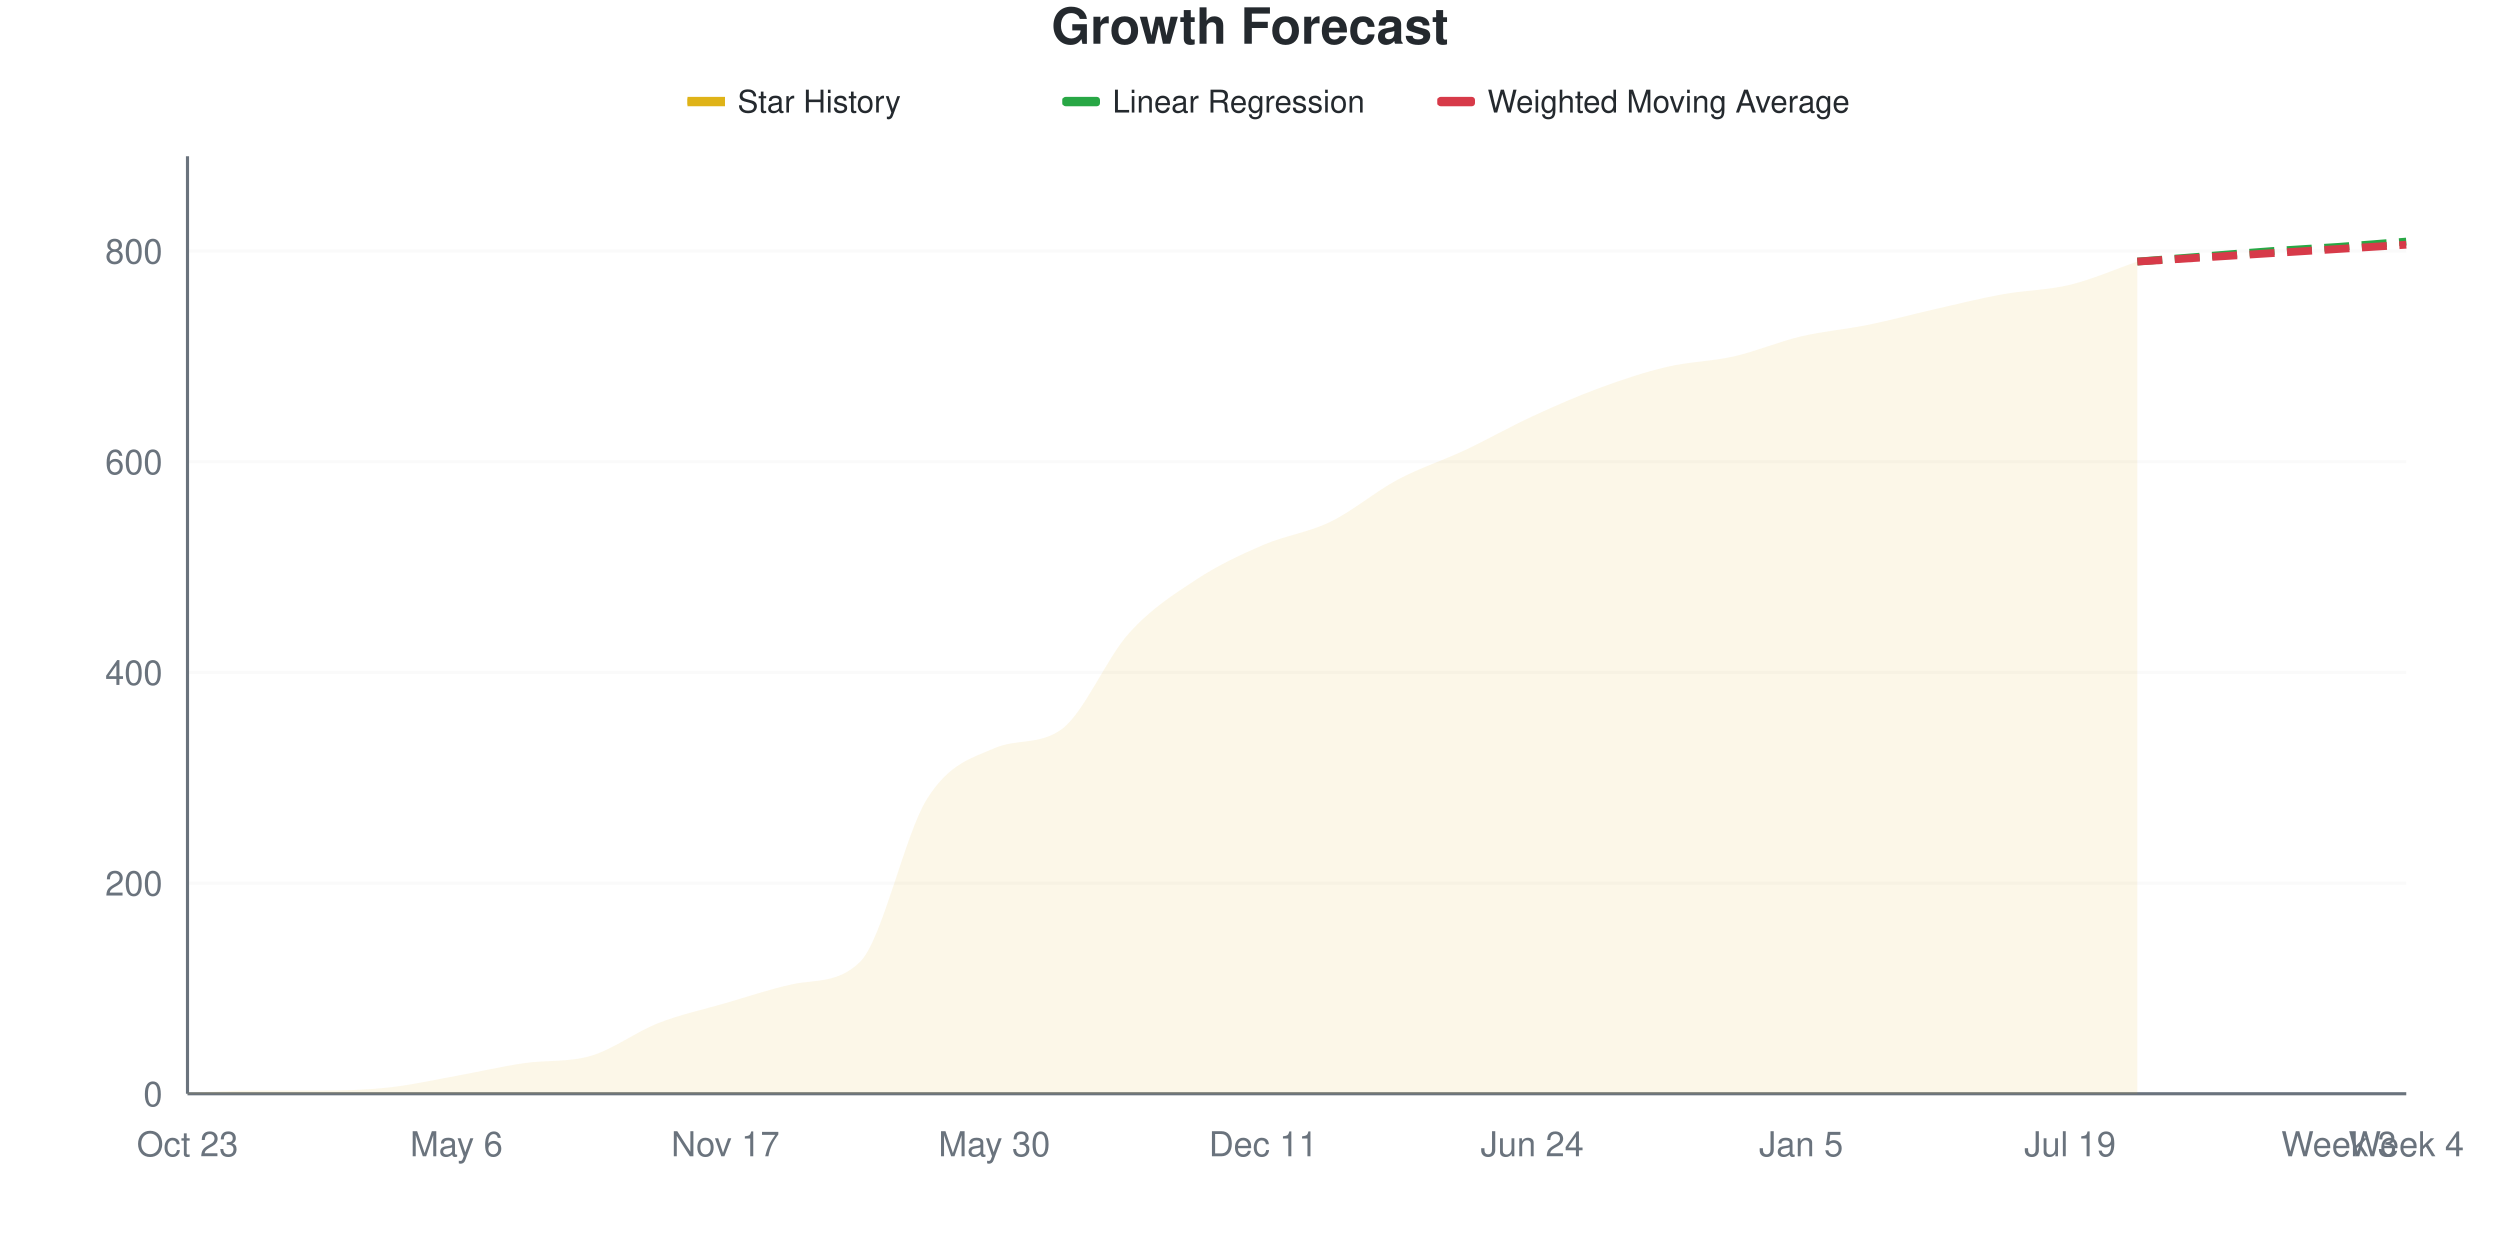
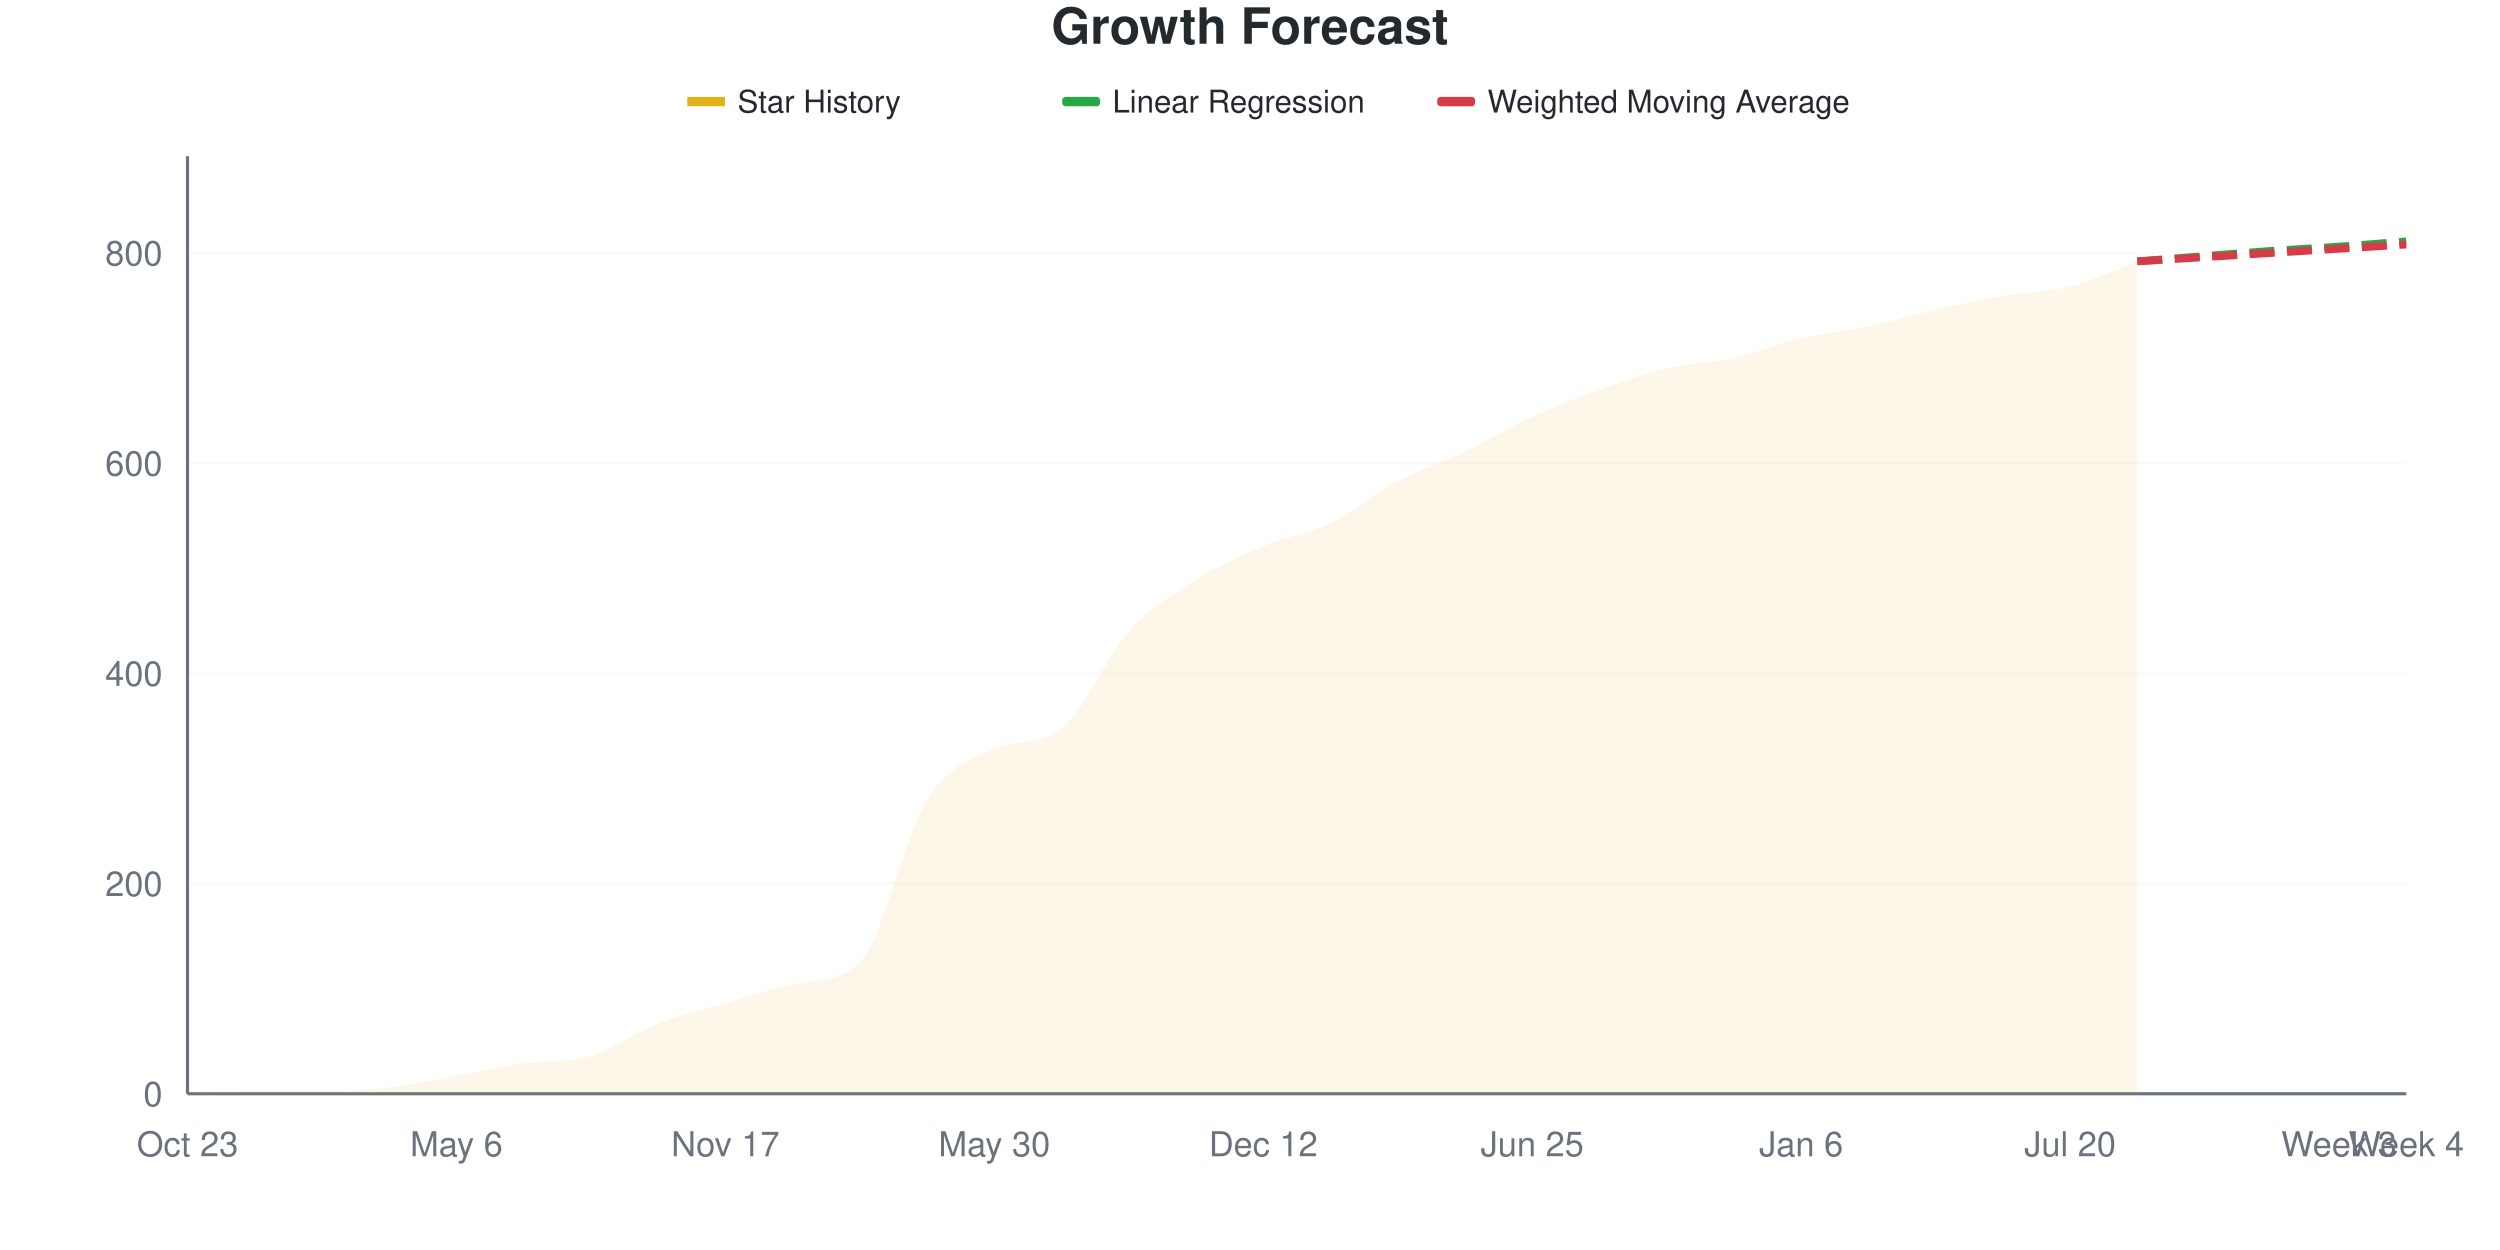
<svg xmlns="http://www.w3.org/2000/svg" viewBox="0 0 800 400" width="800" height="400">
  <style>
    @keyframes drawLine {
      to { stroke-dashoffset: 0; }
    }
    @keyframes fadeInPoint {
      from { opacity: 0; }
      to { opacity: 1; }
    }
    .data-line-0 {
      stroke-dasharray: 1070;
      stroke-dashoffset: 1070;
      animation: drawLine 2s ease-out forwards;
    }
    .data-point {
      opacity: 0;
      animation: fadeInPoint 0.5s ease-out forwards;
    }
    .chart-bg { fill: #fff; }
    .chart-text { fill: #24292e; }
    .chart-muted { fill: #6a737d; }
    .chart-grid { stroke: #eee; }
    .chart-axis { stroke: #6a737d; }
    @media (prefers-color-scheme: dark) {
      .chart-bg { fill: #0d1117; }
      .chart-text { fill: #e6edf3; }
      .chart-muted { fill: #8b949e; }
      .chart-grid { stroke: #21262d; }
      .chart-axis { stroke: #8b949e; }
    }
  </style>
  <rect width="800" height="400" class="chart-bg" />
  <text x="400" y="14" text-anchor="middle" class="chart-text" font-size="16" font-weight="bold" font-family="-apple-system, BlinkMacSystemFont, 'Segoe UI', Helvetica, Arial, sans-serif">Growth Forecast</text>
  <g class="legend">
    <rect x="220" y="31" width="12" height="3" fill="#dfb317" />
    <line x1="220" y1="32.5" x2="232" y2="32.5" stroke="#dfb317" stroke-width="2" />
    <text x="236" y="36" class="chart-text" font-size="10" font-family="-apple-system, BlinkMacSystemFont, 'Segoe UI', Helvetica, Arial, sans-serif">Star History</text>
    <rect x="340" y="31" width="12" height="3" fill="#28a745" rx="1" />
    <line x1="340" y1="32.5" x2="352" y2="32.5" stroke="#28a745" stroke-width="2" stroke-dasharray="4,2" />
    <text x="356" y="36" class="chart-text" font-size="10" font-family="-apple-system, BlinkMacSystemFont, 'Segoe UI', Helvetica, Arial, sans-serif">Linear Regression</text>
    <rect x="460" y="31" width="12" height="3" fill="#d73a49" rx="1" />
    <line x1="460" y1="32.5" x2="472" y2="32.5" stroke="#d73a49" stroke-width="2" stroke-dasharray="4,2" />
    <text x="476" y="36" class="chart-text" font-size="10" font-family="-apple-system, BlinkMacSystemFont, 'Segoe UI', Helvetica, Arial, sans-serif">Weighted Moving Average</text>
  </g>
  <g class="grid">
    <line x1="60" y1="350" x2="770" y2="350" class="chart-grid" stroke-opacity="0.3" />
    <text x="52" y="354" text-anchor="end" class="chart-muted" font-size="11" font-family="-apple-system, BlinkMacSystemFont, 'Segoe UI', Helvetica, Arial, sans-serif">0</text>
-     <line x1="60" y1="282.584" x2="770" y2="282.584" class="chart-grid" stroke-opacity="0.3" />
-     <text x="52" y="286.584" text-anchor="end" class="chart-muted" font-size="11" font-family="-apple-system, BlinkMacSystemFont, 'Segoe UI', Helvetica, Arial, sans-serif">200</text>
-     <line x1="60" y1="215.169" x2="770" y2="215.169" class="chart-grid" stroke-opacity="0.3" />
-     <text x="52" y="219.169" text-anchor="end" class="chart-muted" font-size="11" font-family="-apple-system, BlinkMacSystemFont, 'Segoe UI', Helvetica, Arial, sans-serif">400</text>
-     <line x1="60" y1="147.753" x2="770" y2="147.753" class="chart-grid" stroke-opacity="0.3" />
-     <text x="52" y="151.753" text-anchor="end" class="chart-muted" font-size="11" font-family="-apple-system, BlinkMacSystemFont, 'Segoe UI', Helvetica, Arial, sans-serif">600</text>
-     <line x1="60" y1="80.337" x2="770" y2="80.337" class="chart-grid" stroke-opacity="0.3" />
-     <text x="52" y="84.337" text-anchor="end" class="chart-muted" font-size="11" font-family="-apple-system, BlinkMacSystemFont, 'Segoe UI', Helvetica, Arial, sans-serif">800</text>
+     <line x1="60" y1="282.735" x2="770" y2="282.735" class="chart-grid" stroke-opacity="0.3" />
+     <text x="52" y="286.735" text-anchor="end" class="chart-muted" font-size="11" font-family="-apple-system, BlinkMacSystemFont, 'Segoe UI', Helvetica, Arial, sans-serif">200</text>
+     <line x1="60" y1="215.471" x2="770" y2="215.471" class="chart-grid" stroke-opacity="0.3" />
+     <text x="52" y="219.471" text-anchor="end" class="chart-muted" font-size="11" font-family="-apple-system, BlinkMacSystemFont, 'Segoe UI', Helvetica, Arial, sans-serif">400</text>
+     <line x1="60" y1="148.206" x2="770" y2="148.206" class="chart-grid" stroke-opacity="0.3" />
+     <text x="52" y="152.206" text-anchor="end" class="chart-muted" font-size="11" font-family="-apple-system, BlinkMacSystemFont, 'Segoe UI', Helvetica, Arial, sans-serif">600</text>
+     <line x1="60" y1="80.942" x2="770" y2="80.942" class="chart-grid" stroke-opacity="0.3" />
+     <text x="52" y="84.942" text-anchor="end" class="chart-muted" font-size="11" font-family="-apple-system, BlinkMacSystemFont, 'Segoe UI', Helvetica, Arial, sans-serif">800</text>
  </g>
  <g class="milestones">
    
  </g>
  <g class="x-axis">
    <text x="60" y="370" text-anchor="middle" class="chart-muted" font-size="11" font-family="-apple-system, BlinkMacSystemFont, 'Segoe UI', Helvetica, Arial, sans-serif">Oct 23</text>
    <text x="146.061" y="370" text-anchor="middle" class="chart-muted" font-size="11" font-family="-apple-system, BlinkMacSystemFont, 'Segoe UI', Helvetica, Arial, sans-serif">May 6</text>
    <text x="232.121" y="370" text-anchor="middle" class="chart-muted" font-size="11" font-family="-apple-system, BlinkMacSystemFont, 'Segoe UI', Helvetica, Arial, sans-serif">Nov 17</text>
    <text x="318.182" y="370" text-anchor="middle" class="chart-muted" font-size="11" font-family="-apple-system, BlinkMacSystemFont, 'Segoe UI', Helvetica, Arial, sans-serif">May 30</text>
-     <text x="404.242" y="370" text-anchor="middle" class="chart-muted" font-size="11" font-family="-apple-system, BlinkMacSystemFont, 'Segoe UI', Helvetica, Arial, sans-serif">Dec 11</text>
-     <text x="490.303" y="370" text-anchor="middle" class="chart-muted" font-size="11" font-family="-apple-system, BlinkMacSystemFont, 'Segoe UI', Helvetica, Arial, sans-serif">Jun 24</text>
-     <text x="576.364" y="370" text-anchor="middle" class="chart-muted" font-size="11" font-family="-apple-system, BlinkMacSystemFont, 'Segoe UI', Helvetica, Arial, sans-serif">Jan 5</text>
-     <text x="662.424" y="370" text-anchor="middle" class="chart-muted" font-size="11" font-family="-apple-system, BlinkMacSystemFont, 'Segoe UI', Helvetica, Arial, sans-serif">Jul 19</text>
+     <text x="404.242" y="370" text-anchor="middle" class="chart-muted" font-size="11" font-family="-apple-system, BlinkMacSystemFont, 'Segoe UI', Helvetica, Arial, sans-serif">Dec 12</text>
+     <text x="490.303" y="370" text-anchor="middle" class="chart-muted" font-size="11" font-family="-apple-system, BlinkMacSystemFont, 'Segoe UI', Helvetica, Arial, sans-serif">Jun 25</text>
+     <text x="576.364" y="370" text-anchor="middle" class="chart-muted" font-size="11" font-family="-apple-system, BlinkMacSystemFont, 'Segoe UI', Helvetica, Arial, sans-serif">Jan 6</text>
+     <text x="662.424" y="370" text-anchor="middle" class="chart-muted" font-size="11" font-family="-apple-system, BlinkMacSystemFont, 'Segoe UI', Helvetica, Arial, sans-serif">Jul 20</text>
    <text x="748.485" y="370" text-anchor="middle" class="chart-muted" font-size="11" font-family="-apple-system, BlinkMacSystemFont, 'Segoe UI', Helvetica, Arial, sans-serif">Week 3</text>
    <text x="770" y="370" text-anchor="middle" class="chart-muted" font-size="11" font-family="-apple-system, BlinkMacSystemFont, 'Segoe UI', Helvetica, Arial, sans-serif">Week 4</text>
  </g>
  <line x1="60" y1="50" x2="60" y2="350" class="chart-axis" stroke-width="1" />
  <line x1="60" y1="350" x2="770" y2="350" class="chart-axis" stroke-width="1" />
-   <path d="M60,350 L60,349.663 C67.172,349.438 74.343,348.989 81.515,348.989 C88.687,348.989 95.859,348.989 103.03,348.989 C110.202,348.989 117.374,348.764 124.545,347.978 C131.717,347.191 138.889,345.562 146.061,344.27 C153.232,342.978 160.404,341.28 167.576,340.225 C174.747,339.169 181.919,339.976 189.091,337.865 C196.263,335.755 203.434,330.225 210.606,327.416 C217.778,324.607 224.949,323.09 232.121,321.011 C239.293,318.933 246.465,316.475 253.636,314.944 C260.808,313.412 267.98,314.776 275.152,307.865 C282.323,300.954 289.495,267.022 296.667,255.618 C303.838,244.213 311.01,242.581 318.182,239.438 C325.354,236.296 332.525,238.561 339.697,233.371 C346.869,228.181 354.04,210.674 361.212,202.697 C368.384,194.719 375.556,190.225 382.727,185.506 C389.899,180.787 397.071,177.472 404.242,174.382 C411.414,171.292 418.586,170.449 425.758,166.966 C432.929,163.483 440.101,157.303 447.273,153.483 C454.444,149.663 461.616,147.416 468.788,144.045 C475.96,140.674 483.131,136.573 490.303,133.258 C497.475,129.944 504.646,126.798 511.818,124.157 C518.99,121.517 526.162,119.101 533.333,117.416 C540.505,115.73 547.677,115.674 554.848,114.045 C562.02,112.416 569.192,109.326 576.364,107.64 C583.535,105.955 590.707,105.393 597.879,103.933 C605.051,102.472 612.222,100.506 619.394,98.876 C626.566,97.247 633.737,95.449 640.909,94.157 C648.081,92.865 655.253,92.865 662.424,91.124 C669.596,89.382 676.768,86.18 683.939,83.708 L683.939,350 L60,350 Z" fill="#dfb317" fill-opacity="0.1" />
-   <path d="M60,350 L60,349.663 C67.172,349.438 74.343,348.989 81.515,348.989 C88.687,348.989 95.859,348.989 103.03,348.989 C110.202,348.989 117.374,348.764 124.545,347.978 C131.717,347.191 138.889,345.562 146.061,344.27 C153.232,342.978 160.404,341.28 167.576,340.225 C174.747,339.169 181.919,339.976 189.091,337.865 C196.263,335.755 203.434,330.225 210.606,327.416 C217.778,324.607 224.949,323.09 232.121,321.011 C239.293,318.933 246.465,316.475 253.636,314.944 C260.808,313.412 267.98,314.776 275.152,307.865 C282.323,300.954 289.495,267.022 296.667,255.618 C303.838,244.213 311.01,242.581 318.182,239.438 C325.354,236.296 332.525,238.561 339.697,233.371 C346.869,228.181 354.04,210.674 361.212,202.697 C368.384,194.719 375.556,190.225 382.727,185.506 C389.899,180.787 397.071,177.472 404.242,174.382 C411.414,171.292 418.586,170.449 425.758,166.966 C432.929,163.483 440.101,157.303 447.273,153.483 C454.444,149.663 461.616,147.416 468.788,144.045 C475.96,140.674 483.131,136.573 490.303,133.258 C497.475,129.944 504.646,126.798 511.818,124.157 C518.99,121.517 526.162,119.101 533.333,117.416 C540.505,115.73 547.677,115.674 554.848,114.045 C562.02,112.416 569.192,109.326 576.364,107.64 C583.535,105.955 590.707,105.393 597.879,103.933 C605.051,102.472 612.222,100.506 619.394,98.876 C626.566,97.247 633.737,95.449 640.909,94.157 C648.081,92.865 655.253,92.865 662.424,91.124 C669.596,89.382 676.768,86.18 683.939,83.708" fill="none" stroke="#dfb317" stroke-width="2.5" class="data-line-0" />
-   <path d="M683.939,83.708 C691.111,83.146 698.283,82.584 705.455,82.022 C712.626,81.461 719.798,80.843 726.97,80.337 C734.141,79.831 741.313,79.494 748.485,78.989 C755.657,78.483 762.828,77.865 770,77.303" fill="none" stroke="#28a745" stroke-width="2.5" stroke-dasharray="8,4" />
-   <path d="M683.939,83.708 C691.111,83.258 698.283,82.809 705.455,82.36 C712.626,81.91 719.798,81.461 726.97,81.011 C734.141,80.562 741.313,80.112 748.485,79.663 C755.657,79.213 762.828,78.764 770,78.315" fill="none" stroke="#d73a49" stroke-width="2.5" stroke-dasharray="8,4" />
+   <path d="M60,350 L60,349.664 C67.172,349.439 74.343,348.991 81.515,348.991 C88.687,348.991 95.859,348.991 103.03,348.991 C110.202,348.991 117.374,348.767 124.545,347.982 C131.717,347.197 138.889,345.572 146.061,344.283 C153.232,342.993 160.404,341.299 167.576,340.247 C174.747,339.194 181.919,339.998 189.091,337.892 C196.263,335.787 203.434,330.269 210.606,327.466 C217.778,324.664 224.949,323.15 232.121,321.076 C239.293,319.002 246.465,316.55 253.636,315.022 C260.808,313.494 267.98,314.855 275.152,307.96 C282.323,301.064 289.495,267.209 296.667,255.83 C303.838,244.451 311.01,242.967 318.182,239.686 C325.354,236.406 332.525,238.78 339.697,233.296 C346.869,227.812 354.04,209.978 361.212,202.018 C368.384,194.058 375.556,190.078 382.727,185.538 C389.899,180.998 397.071,177.803 404.242,174.776 C411.414,171.749 418.586,170.852 425.758,167.377 C432.929,163.901 440.101,157.735 447.273,153.924 C454.444,150.112 461.616,147.926 468.788,144.507 C475.96,141.087 483.131,136.715 490.303,133.408 C497.475,130.101 504.646,127.242 511.818,124.664 C518.99,122.085 526.162,119.619 533.333,117.937 C540.505,116.256 547.677,116.2 554.848,114.574 C562.02,112.948 569.192,109.865 576.364,108.184 C583.535,106.502 590.707,105.998 597.879,104.484 C605.051,102.971 612.222,100.729 619.394,99.103 C626.566,97.478 633.737,95.964 640.909,94.731 C648.081,93.498 655.253,93.554 662.424,91.704 C669.596,89.854 676.768,86.323 683.939,83.632 L683.939,350 L60,350 Z" fill="#dfb317" fill-opacity="0.1" />
+   <path d="M60,350 L60,349.664 C67.172,349.439 74.343,348.991 81.515,348.991 C88.687,348.991 95.859,348.991 103.03,348.991 C110.202,348.991 117.374,348.767 124.545,347.982 C131.717,347.197 138.889,345.572 146.061,344.283 C153.232,342.993 160.404,341.299 167.576,340.247 C174.747,339.194 181.919,339.998 189.091,337.892 C196.263,335.787 203.434,330.269 210.606,327.466 C217.778,324.664 224.949,323.15 232.121,321.076 C239.293,319.002 246.465,316.55 253.636,315.022 C260.808,313.494 267.98,314.855 275.152,307.96 C282.323,301.064 289.495,267.209 296.667,255.83 C303.838,244.451 311.01,242.967 318.182,239.686 C325.354,236.406 332.525,238.78 339.697,233.296 C346.869,227.812 354.04,209.978 361.212,202.018 C368.384,194.058 375.556,190.078 382.727,185.538 C389.899,180.998 397.071,177.803 404.242,174.776 C411.414,171.749 418.586,170.852 425.758,167.377 C432.929,163.901 440.101,157.735 447.273,153.924 C454.444,150.112 461.616,147.926 468.788,144.507 C475.96,141.087 483.131,136.715 490.303,133.408 C497.475,130.101 504.646,127.242 511.818,124.664 C518.99,122.085 526.162,119.619 533.333,117.937 C540.505,116.256 547.677,116.2 554.848,114.574 C562.02,112.948 569.192,109.865 576.364,108.184 C583.535,106.502 590.707,105.998 597.879,104.484 C605.051,102.971 612.222,100.729 619.394,99.103 C626.566,97.478 633.737,95.964 640.909,94.731 C648.081,93.498 655.253,93.554 662.424,91.704 C669.596,89.854 676.768,86.323 683.939,83.632" fill="none" stroke="#dfb317" stroke-width="2.5" class="data-line-0" />
+   <path d="M683.939,83.632 C691.111,83.072 698.283,82.511 705.455,81.951 C712.626,81.39 719.798,80.774 726.97,80.269 C734.141,79.765 741.313,79.428 748.485,78.924 C755.657,78.419 762.828,77.803 770,77.242" fill="none" stroke="#28a745" stroke-width="2.5" stroke-dasharray="8,4" />
+   <path d="M683.939,83.632 C691.111,83.184 698.283,82.735 705.455,82.287 C712.626,81.839 719.798,81.39 726.97,80.942 C734.141,80.493 741.313,80.045 748.485,79.596 C755.657,79.148 762.828,78.7 770,78.251" fill="none" stroke="#d73a49" stroke-width="2.5" stroke-dasharray="8,4" />
  <g class="points">
-     <circle cx="60" cy="349.663" r="4" fill="#dfb317" class="data-point" style="animation-delay: 1.50s" />
-     <circle cx="81.515" cy="348.989" r="4" fill="#dfb317" class="data-point" style="animation-delay: 1.55s" />
-     <circle cx="103.03" cy="348.989" r="4" fill="#dfb317" class="data-point" style="animation-delay: 1.60s" />
-     <circle cx="124.545" cy="347.978" r="4" fill="#dfb317" class="data-point" style="animation-delay: 1.65s" />
-     <circle cx="146.061" cy="344.27" r="4" fill="#dfb317" class="data-point" style="animation-delay: 1.70s" />
-     <circle cx="167.576" cy="340.225" r="4" fill="#dfb317" class="data-point" style="animation-delay: 1.75s" />
-     <circle cx="189.091" cy="337.865" r="4" fill="#dfb317" class="data-point" style="animation-delay: 1.80s" />
-     <circle cx="210.606" cy="327.416" r="4" fill="#dfb317" class="data-point" style="animation-delay: 1.85s" />
-     <circle cx="232.121" cy="321.011" r="4" fill="#dfb317" class="data-point" style="animation-delay: 1.90s" />
-     <circle cx="253.636" cy="314.944" r="4" fill="#dfb317" class="data-point" style="animation-delay: 1.95s" />
-     <circle cx="275.152" cy="307.865" r="4" fill="#dfb317" class="data-point" style="animation-delay: 2.00s" />
-     <circle cx="296.667" cy="255.618" r="4" fill="#dfb317" class="data-point" style="animation-delay: 2.05s" />
-     <circle cx="318.182" cy="239.438" r="4" fill="#dfb317" class="data-point" style="animation-delay: 2.10s" />
-     <circle cx="339.697" cy="233.371" r="4" fill="#dfb317" class="data-point" style="animation-delay: 2.15s" />
-     <circle cx="361.212" cy="202.697" r="4" fill="#dfb317" class="data-point" style="animation-delay: 2.20s" />
-     <circle cx="382.727" cy="185.506" r="4" fill="#dfb317" class="data-point" style="animation-delay: 2.25s" />
-     <circle cx="404.242" cy="174.382" r="4" fill="#dfb317" class="data-point" style="animation-delay: 2.30s" />
-     <circle cx="425.758" cy="166.966" r="4" fill="#dfb317" class="data-point" style="animation-delay: 2.35s" />
-     <circle cx="447.273" cy="153.483" r="4" fill="#dfb317" class="data-point" style="animation-delay: 2.40s" />
-     <circle cx="468.788" cy="144.045" r="4" fill="#dfb317" class="data-point" style="animation-delay: 2.45s" />
-     <circle cx="490.303" cy="133.258" r="4" fill="#dfb317" class="data-point" style="animation-delay: 2.50s" />
-     <circle cx="511.818" cy="124.157" r="4" fill="#dfb317" class="data-point" style="animation-delay: 2.55s" />
-     <circle cx="533.333" cy="117.416" r="4" fill="#dfb317" class="data-point" style="animation-delay: 2.60s" />
-     <circle cx="554.848" cy="114.045" r="4" fill="#dfb317" class="data-point" style="animation-delay: 2.65s" />
-     <circle cx="576.364" cy="107.64" r="4" fill="#dfb317" class="data-point" style="animation-delay: 2.70s" />
-     <circle cx="597.879" cy="103.933" r="4" fill="#dfb317" class="data-point" style="animation-delay: 2.75s" />
-     <circle cx="619.394" cy="98.876" r="4" fill="#dfb317" class="data-point" style="animation-delay: 2.80s" />
-     <circle cx="640.909" cy="94.157" r="4" fill="#dfb317" class="data-point" style="animation-delay: 2.85s" />
-     <circle cx="662.424" cy="91.124" r="4" fill="#dfb317" class="data-point" style="animation-delay: 2.90s" />
-     <circle cx="683.939" cy="83.708" r="4" fill="#dfb317" class="data-point" style="animation-delay: 2.95s" />
+     <circle cx="60" cy="349.664" r="4" fill="#dfb317" class="data-point" style="animation-delay: 1.50s" />
+     <circle cx="81.515" cy="348.991" r="4" fill="#dfb317" class="data-point" style="animation-delay: 1.55s" />
+     <circle cx="103.03" cy="348.991" r="4" fill="#dfb317" class="data-point" style="animation-delay: 1.60s" />
+     <circle cx="124.545" cy="347.982" r="4" fill="#dfb317" class="data-point" style="animation-delay: 1.65s" />
+     <circle cx="146.061" cy="344.283" r="4" fill="#dfb317" class="data-point" style="animation-delay: 1.70s" />
+     <circle cx="167.576" cy="340.247" r="4" fill="#dfb317" class="data-point" style="animation-delay: 1.75s" />
+     <circle cx="189.091" cy="337.892" r="4" fill="#dfb317" class="data-point" style="animation-delay: 1.80s" />
+     <circle cx="210.606" cy="327.466" r="4" fill="#dfb317" class="data-point" style="animation-delay: 1.85s" />
+     <circle cx="232.121" cy="321.076" r="4" fill="#dfb317" class="data-point" style="animation-delay: 1.90s" />
+     <circle cx="253.636" cy="315.022" r="4" fill="#dfb317" class="data-point" style="animation-delay: 1.95s" />
+     <circle cx="275.152" cy="307.96" r="4" fill="#dfb317" class="data-point" style="animation-delay: 2.00s" />
+     <circle cx="296.667" cy="255.83" r="4" fill="#dfb317" class="data-point" style="animation-delay: 2.05s" />
+     <circle cx="318.182" cy="239.686" r="4" fill="#dfb317" class="data-point" style="animation-delay: 2.10s" />
+     <circle cx="339.697" cy="233.296" r="4" fill="#dfb317" class="data-point" style="animation-delay: 2.15s" />
+     <circle cx="361.212" cy="202.018" r="4" fill="#dfb317" class="data-point" style="animation-delay: 2.20s" />
+     <circle cx="382.727" cy="185.538" r="4" fill="#dfb317" class="data-point" style="animation-delay: 2.25s" />
+     <circle cx="404.242" cy="174.776" r="4" fill="#dfb317" class="data-point" style="animation-delay: 2.30s" />
+     <circle cx="425.758" cy="167.377" r="4" fill="#dfb317" class="data-point" style="animation-delay: 2.35s" />
+     <circle cx="447.273" cy="153.924" r="4" fill="#dfb317" class="data-point" style="animation-delay: 2.40s" />
+     <circle cx="468.788" cy="144.507" r="4" fill="#dfb317" class="data-point" style="animation-delay: 2.45s" />
+     <circle cx="490.303" cy="133.408" r="4" fill="#dfb317" class="data-point" style="animation-delay: 2.50s" />
+     <circle cx="511.818" cy="124.664" r="4" fill="#dfb317" class="data-point" style="animation-delay: 2.55s" />
+     <circle cx="533.333" cy="117.937" r="4" fill="#dfb317" class="data-point" style="animation-delay: 2.60s" />
+     <circle cx="554.848" cy="114.574" r="4" fill="#dfb317" class="data-point" style="animation-delay: 2.65s" />
+     <circle cx="576.364" cy="108.184" r="4" fill="#dfb317" class="data-point" style="animation-delay: 2.70s" />
+     <circle cx="597.879" cy="104.484" r="4" fill="#dfb317" class="data-point" style="animation-delay: 2.75s" />
+     <circle cx="619.394" cy="99.103" r="4" fill="#dfb317" class="data-point" style="animation-delay: 2.80s" />
+     <circle cx="640.909" cy="94.731" r="4" fill="#dfb317" class="data-point" style="animation-delay: 2.85s" />
+     <circle cx="662.424" cy="91.704" r="4" fill="#dfb317" class="data-point" style="animation-delay: 2.90s" />
+     <circle cx="683.939" cy="83.632" r="4" fill="#dfb317" class="data-point" style="animation-delay: 2.95s" />
  </g>
</svg>
